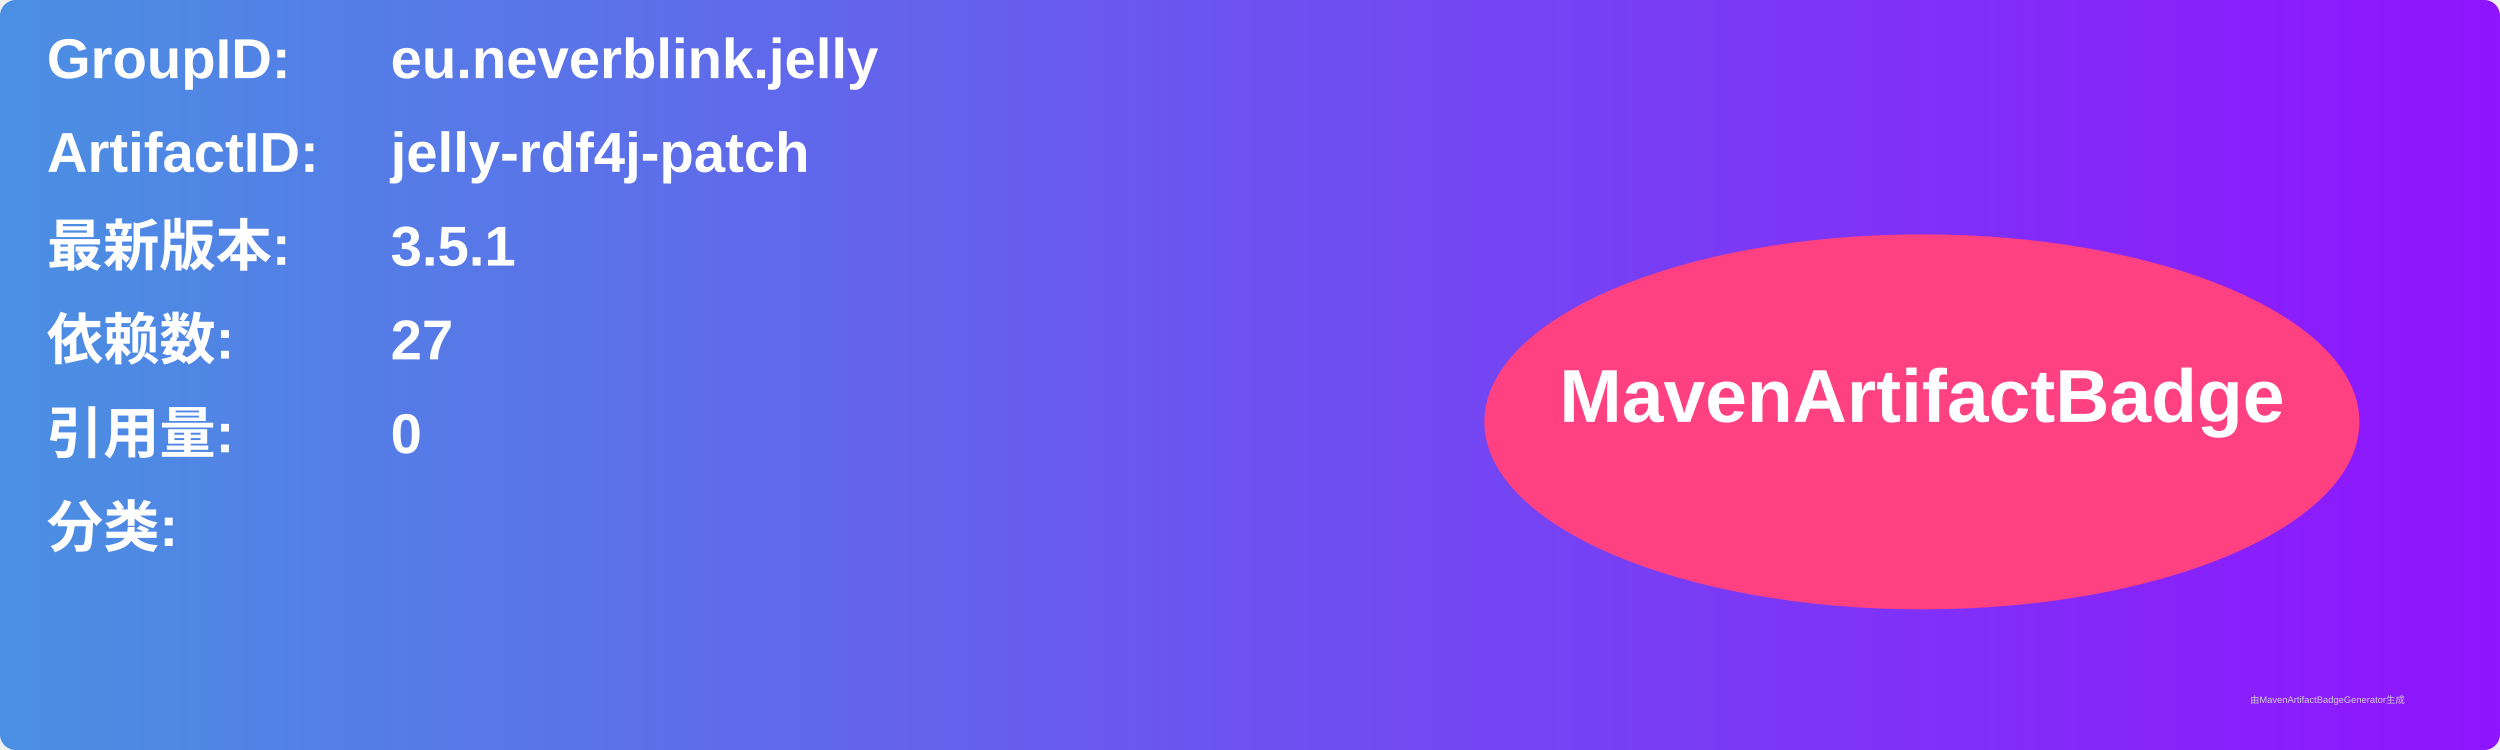
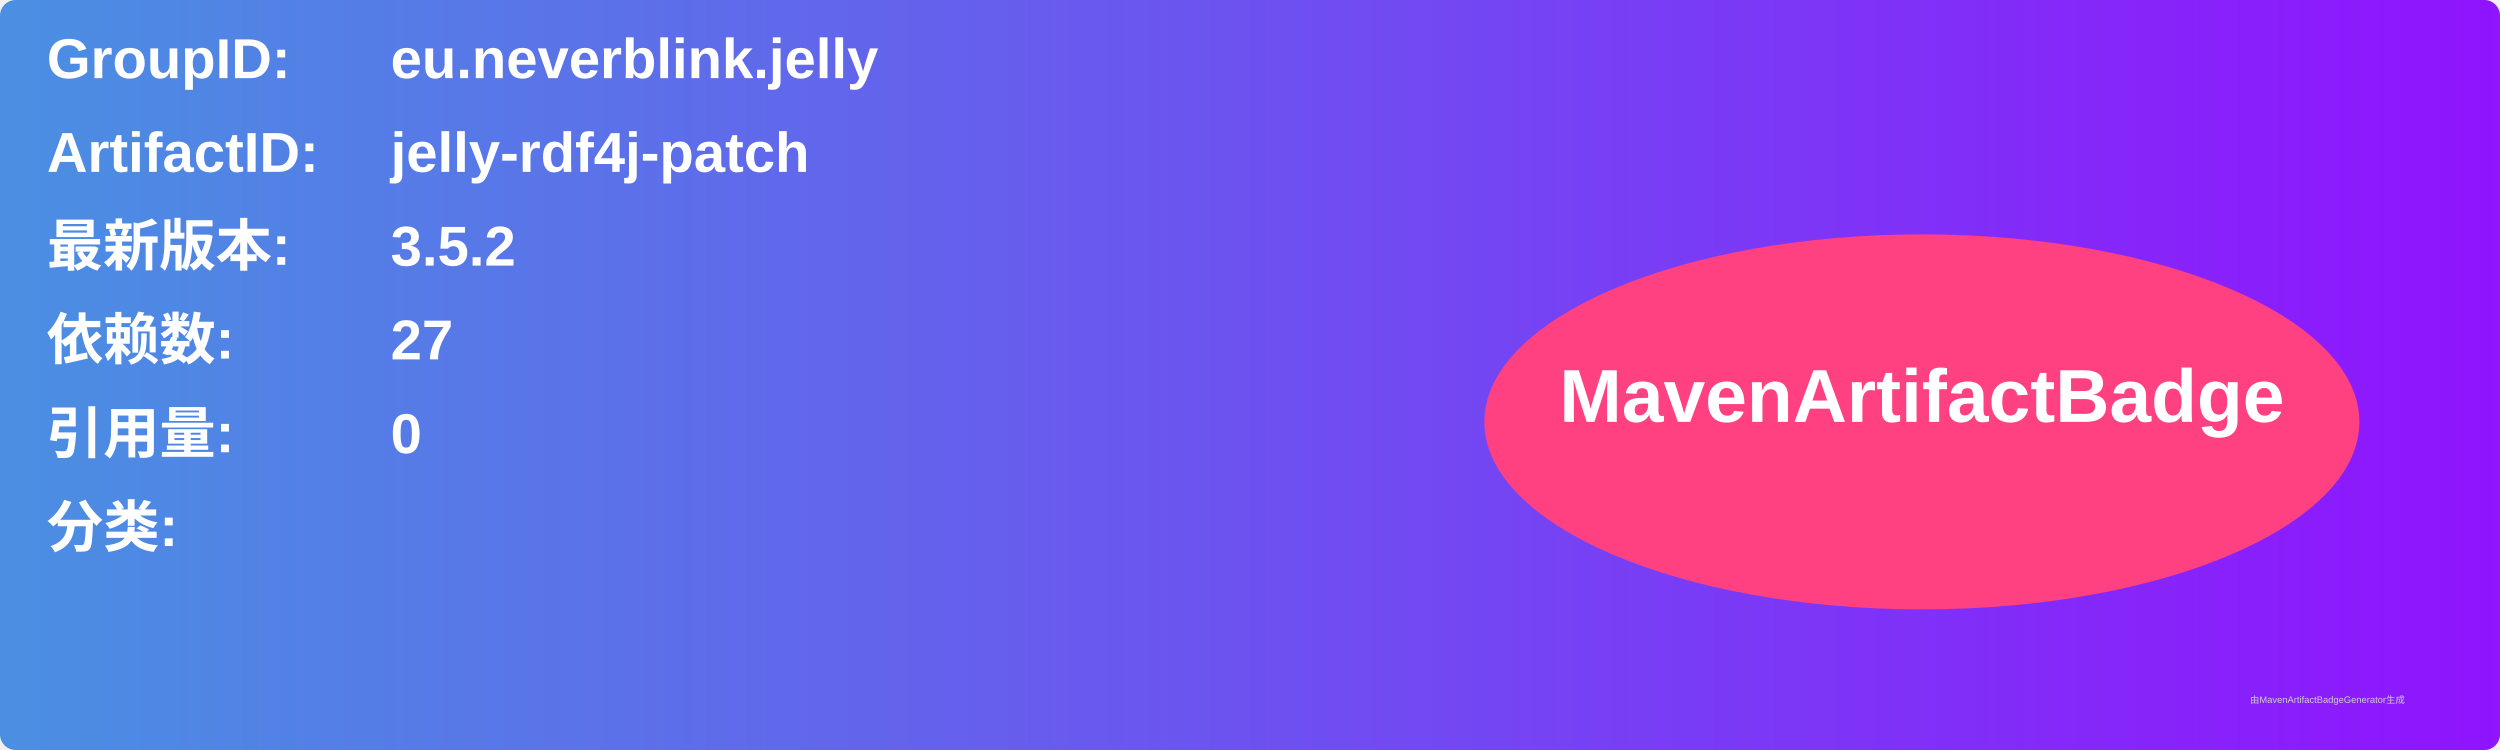
<svg xmlns="http://www.w3.org/2000/svg" width="800" height="240" viewBox="0 0 800 240">
  <linearGradient id="grad" x1="0%" y1="0%" x2="100%" y2="0%">
    <stop offset="0%" stop-color="#4a90e2" />
    <stop offset="100%" stop-color="#9013fe" />
  </linearGradient>
  <rect width="100%" height="100%" rx="5" ry="5" fill="url(#grad)" />
  <g transform="translate(15, 15)">
    <text x="0" y="10" font-family="Arial" font-size="18" fill="white" font-weight="bold" width="260">GroupID:</text>
    <text x="110" y="10" font-family="Arial" font-size="18" fill="white" font-weight="bold" width="460">eu.neverblink.jelly</text>
    <text x="0" y="40" font-family="Arial" font-size="18" fill="white" font-weight="bold" width="260">ArtifactID:</text>
    <text x="110" y="40" font-family="Arial" font-size="18" fill="white" font-weight="bold" width="460">jelly-rdf4j-patch</text>
    <text x="0" y="70" font-family="Arial" font-size="18" fill="white" font-weight="bold">最新版本:</text>
    <text x="110" y="70" font-family="Arial" font-size="18" fill="white" font-weight="bold">
-       <tspan font-weight="bold">3.5.1</tspan>
+       <tspan font-weight="bold">3.5.2</tspan>
    </text>
    <text x="0" y="100" font-family="Arial" font-size="18" fill="white" font-weight="bold">依赖数: </text>
    <text x="110" y="100" font-family="Arial" font-size="18" fill="white">
      <tspan font-weight="bold">27</tspan>
    </text>
    <text x="0" y="130" font-family="Arial" font-size="18" fill="white" font-weight="bold">引用量: </text>
    <text x="110" y="130" font-family="Arial" font-size="18" fill="white">
      <tspan font-weight="bold">0</tspan>
    </text>
    <text x="0" y="160" font-family="Arial" font-size="18" fill="white" font-weight="bold">分类:</text>
    <text x="10" y="190" font-family="Arial" font-size="10" fill="white">
      <tspan font-weight="bold" />
    </text>
    <ellipse cx="600" cy="120" rx="140" ry="60" fill="#ff4081" />
    <text x="600" y="120" text-anchor="middle" font-family="Arial" font-size="24" fill="white" font-weight="bold">MavenArtifactBadge</text>
  </g>
  <text x="720" y="225" font-family="Arial" font-size="3" fill="#d0d0d0">由MavenArtifactBadgeGenerator生成</text>
</svg>
